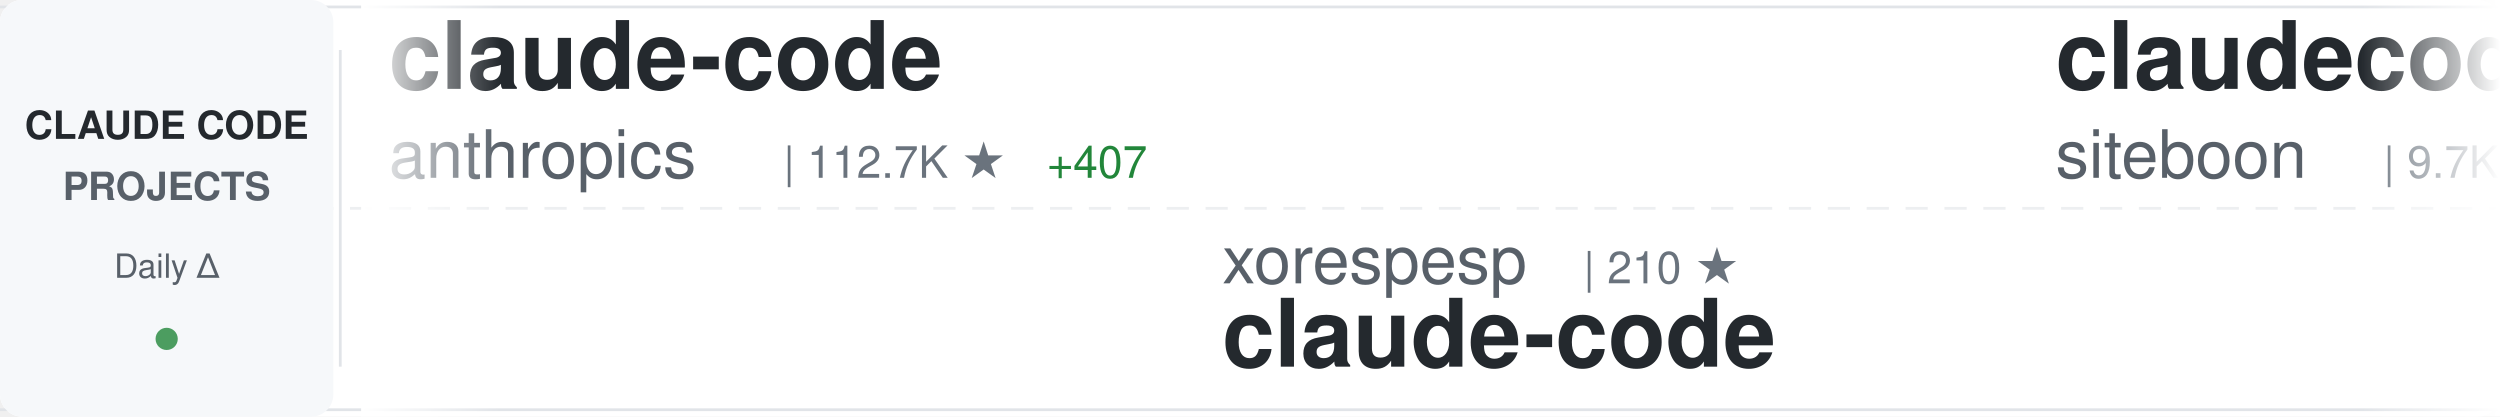
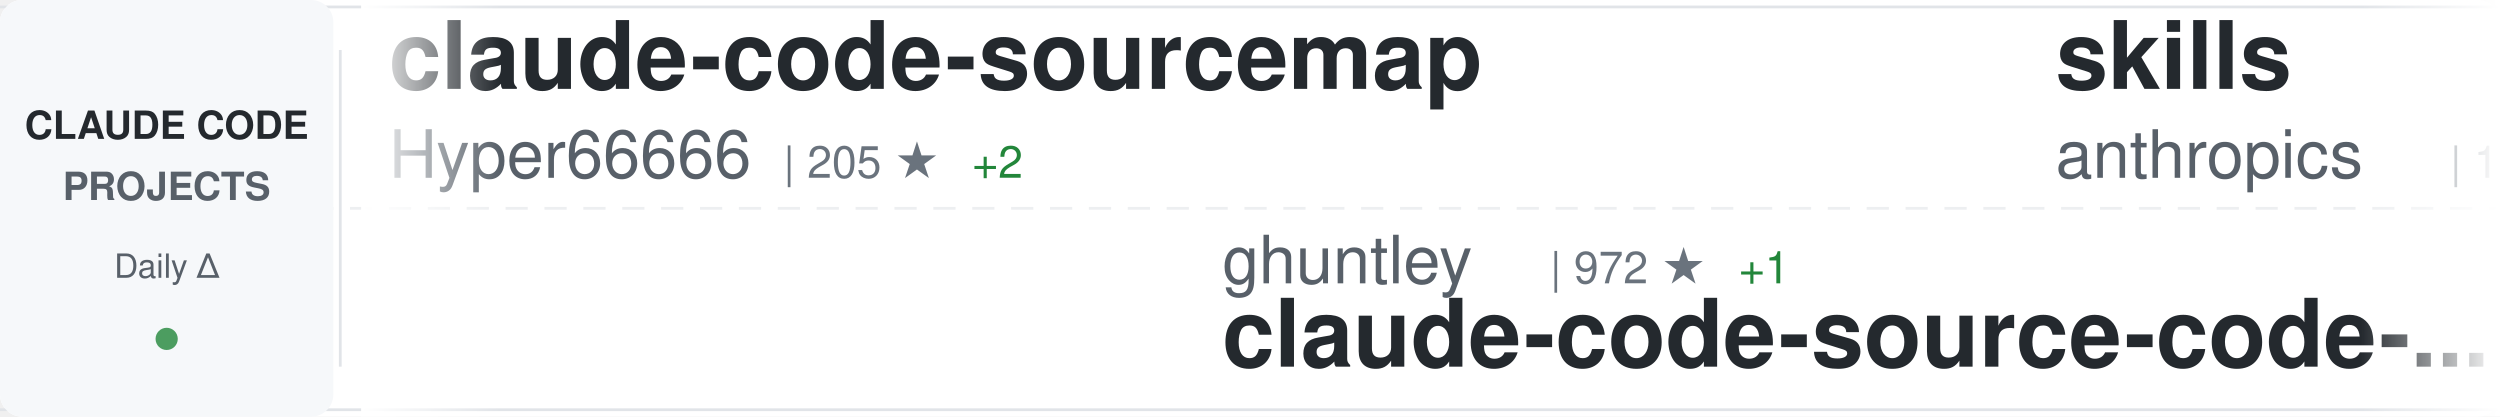
<svg xmlns="http://www.w3.org/2000/svg" width="900" height="150">
  <defs>
    <linearGradient id="awesomeLeftFade" x1="0%" y1="0%" x2="100%" y2="0%">
      <stop offset="0%" style="stop-color:#ffffff;stop-opacity:1" />
      <stop offset="100%" style="stop-color:#ffffff;stop-opacity:0" />
    </linearGradient>
    <linearGradient id="awesomeRightFade" x1="0%" y1="0%" x2="100%" y2="0%">
      <stop offset="0%" style="stop-color:#ffffff;stop-opacity:0" />
      <stop offset="100%" style="stop-color:#ffffff;stop-opacity:1" />
    </linearGradient>
  </defs>
  <rect width="900" height="150" fill="#ffffff" rx="8" />
  <rect x="0" y="2" width="900" height="1" fill="#e1e4e8" />
  <rect x="0" y="147" width="900" height="1" fill="#e1e4e8" />
  <line x1="0" y1="75" x2="900" y2="75" stroke="#e1e4e8" stroke-width="1" stroke-dasharray="8 6" opacity="0.6" />
  <rect x="0" y="0" width="120" height="150" fill="#f6f8fa" rx="8" />
  <text x="60" y="50" font-family="-apple-system, BlinkMacSystemFont, 'Segoe UI', Helvetica, Arial, sans-serif" font-size="14" font-weight="600" fill="#24292e" text-anchor="middle">CLAUDE CODE</text>
  <text x="60" y="72" font-family="-apple-system, BlinkMacSystemFont, 'Segoe UI', Helvetica, Arial, sans-serif" font-size="14" font-weight="600" fill="#586069" text-anchor="middle">PROJECTS</text>
  <text x="60" y="100" font-family="-apple-system, BlinkMacSystemFont, 'Segoe UI', Helvetica, Arial, sans-serif" font-size="12" font-weight="500" fill="#586069" text-anchor="middle">Daily Δ</text>
  <circle cx="60" cy="122" r="4" fill="#22863a" opacity="0.8" />
  <rect x="122" y="18" width="1" height="114" fill="#e1e4e8" />
  <clipPath id="awesomeTickerClip">
    <rect x="130" y="0" width="770" height="150" />
  </clipPath>
  <g clip-path="url(#awesomeTickerClip)">
    <g id="awesomeTickerItems">
      <animateTransform attributeName="transform" attributeType="XML" type="translate" from="0 0" to="-3000 0" dur="54s" repeatCount="indefinite" />
      <g transform="translate(0, 0)">
-         <text x="140" y="32" font-family="-apple-system, BlinkMacSystemFont, 'Segoe UI', Helvetica, Arial, sans-serif" font-size="34" font-weight="600" fill="#24292e">claude-code</text>
-         <text x="140" y="64" font-family="-apple-system, BlinkMacSystemFont, 'Segoe UI', Helvetica, Arial, sans-serif" font-size="24" font-weight="400" fill="#586069">anthropics</text>
-         <text x="282" y="64" font-family="-apple-system, BlinkMacSystemFont, 'Segoe UI', Helvetica, Arial, sans-serif" font-size="16" font-weight="500" fill="#6a737d">| 112.7K ★</text>
-         <text x="377" y="64" font-family="-apple-system, BlinkMacSystemFont, 'Segoe UI', Helvetica, Arial, sans-serif" font-size="16" font-weight="500" fill="#22863a"> +407</text>
+         <text x="140" y="32" font-family="-apple-system, BlinkMacSystemFont, 'Segoe UI', Helvetica, Arial, sans-serif" font-size="34" font-weight="600" fill="#24292e">claude-code-sourcemap</text>
+         <text x="140" y="64" font-family="-apple-system, BlinkMacSystemFont, 'Segoe UI', Helvetica, Arial, sans-serif" font-size="24" font-weight="400" fill="#586069">Hyper66666</text>
+         <text x="282" y="64" font-family="-apple-system, BlinkMacSystemFont, 'Segoe UI', Helvetica, Arial, sans-serif" font-size="16" font-weight="500" fill="#6a737d">| 205 ★</text>
+         <text x="350" y="64" font-family="-apple-system, BlinkMacSystemFont, 'Segoe UI', Helvetica, Arial, sans-serif" font-size="16" font-weight="500" fill="#22863a"> +2</text>
      </g>
      <g transform="translate(300, 0)">
-         <text x="140" y="102" font-family="-apple-system, BlinkMacSystemFont, 'Segoe UI', Helvetica, Arial, sans-serif" font-size="24" font-weight="400" fill="#586069">xorespesp</text>
-         <text x="270" y="102" font-family="-apple-system, BlinkMacSystemFont, 'Segoe UI', Helvetica, Arial, sans-serif" font-size="16" font-weight="500" fill="#6a737d">| 210 ★</text>
-         <text x="140" y="132" font-family="-apple-system, BlinkMacSystemFont, 'Segoe UI', Helvetica, Arial, sans-serif" font-size="34" font-weight="600" fill="#24292e">claude-code</text>
+         <text x="140" y="102" font-family="-apple-system, BlinkMacSystemFont, 'Segoe UI', Helvetica, Arial, sans-serif" font-size="24" font-weight="400" fill="#586069">ghuntley</text>
+         <text x="258" y="102" font-family="-apple-system, BlinkMacSystemFont, 'Segoe UI', Helvetica, Arial, sans-serif" font-size="16" font-weight="500" fill="#6a737d">| 972 ★</text>
+         <text x="326" y="102" font-family="-apple-system, BlinkMacSystemFont, 'Segoe UI', Helvetica, Arial, sans-serif" font-size="16" font-weight="500" fill="#22863a"> +1</text>
+         <text x="140" y="132" font-family="-apple-system, BlinkMacSystemFont, 'Segoe UI', Helvetica, Arial, sans-serif" font-size="34" font-weight="600" fill="#24292e">claude-code-source-code-...</text>
      </g>
      <g transform="translate(600, 0)">
-         <text x="140" y="32" font-family="-apple-system, BlinkMacSystemFont, 'Segoe UI', Helvetica, Arial, sans-serif" font-size="34" font-weight="600" fill="#24292e">claudecodeui</text>
-         <text x="140" y="64" font-family="-apple-system, BlinkMacSystemFont, 'Segoe UI', Helvetica, Arial, sans-serif" font-size="24" font-weight="400" fill="#586069">siteboon</text>
-         <text x="258" y="64" font-family="-apple-system, BlinkMacSystemFont, 'Segoe UI', Helvetica, Arial, sans-serif" font-size="16" font-weight="500" fill="#6a737d">| 9.7K ★</text>
-         <text x="335" y="64" font-family="-apple-system, BlinkMacSystemFont, 'Segoe UI', Helvetica, Arial, sans-serif" font-size="16" font-weight="500" fill="#22863a"> +27</text>
+         <text x="140" y="32" font-family="-apple-system, BlinkMacSystemFont, 'Segoe UI', Helvetica, Arial, sans-serif" font-size="34" font-weight="600" fill="#24292e">skills</text>
+         <text x="140" y="64" font-family="-apple-system, BlinkMacSystemFont, 'Segoe UI', Helvetica, Arial, sans-serif" font-size="24" font-weight="400" fill="#586069">anthropics</text>
+         <text x="282" y="64" font-family="-apple-system, BlinkMacSystemFont, 'Segoe UI', Helvetica, Arial, sans-serif" font-size="16" font-weight="500" fill="#6a737d">| 115.6K ★</text>
+         <text x="377" y="64" font-family="-apple-system, BlinkMacSystemFont, 'Segoe UI', Helvetica, Arial, sans-serif" font-size="16" font-weight="500" fill="#22863a"> +619</text>
      </g>
      <g transform="translate(900, 0)">
-         <text x="140" y="102" font-family="-apple-system, BlinkMacSystemFont, 'Segoe UI', Helvetica, Arial, sans-serif" font-size="24" font-weight="400" fill="#586069">disler</text>
-         <text x="234" y="102" font-family="-apple-system, BlinkMacSystemFont, 'Segoe UI', Helvetica, Arial, sans-serif" font-size="16" font-weight="500" fill="#6a737d">| 3.5K ★</text>
-         <text x="311" y="102" font-family="-apple-system, BlinkMacSystemFont, 'Segoe UI', Helvetica, Arial, sans-serif" font-size="16" font-weight="500" fill="#22863a"> +6</text>
-         <text x="140" y="132" font-family="-apple-system, BlinkMacSystemFont, 'Segoe UI', Helvetica, Arial, sans-serif" font-size="34" font-weight="600" fill="#24292e">claude-code-hooks-master...</text>
+         <text x="140" y="102" font-family="-apple-system, BlinkMacSystemFont, 'Segoe UI', Helvetica, Arial, sans-serif" font-size="24" font-weight="400" fill="#586069">repowise-dev</text>
+         <text x="306" y="102" font-family="-apple-system, BlinkMacSystemFont, 'Segoe UI', Helvetica, Arial, sans-serif" font-size="16" font-weight="500" fill="#6a737d">| 921 ★</text>
+         <text x="374" y="102" font-family="-apple-system, BlinkMacSystemFont, 'Segoe UI', Helvetica, Arial, sans-serif" font-size="16" font-weight="500" fill="#22863a"> +10</text>
+         <text x="140" y="132" font-family="-apple-system, BlinkMacSystemFont, 'Segoe UI', Helvetica, Arial, sans-serif" font-size="34" font-weight="600" fill="#24292e">claude-code-prompts</text>
      </g>
      <g transform="translate(1200, 0)">
-         <text x="140" y="32" font-family="-apple-system, BlinkMacSystemFont, 'Segoe UI', Helvetica, Arial, sans-serif" font-size="34" font-weight="600" fill="#24292e">claude-code-sourcemap</text>
-         <text x="140" y="64" font-family="-apple-system, BlinkMacSystemFont, 'Segoe UI', Helvetica, Arial, sans-serif" font-size="24" font-weight="400" fill="#586069">ChinaSiro</text>
-         <text x="270" y="64" font-family="-apple-system, BlinkMacSystemFont, 'Segoe UI', Helvetica, Arial, sans-serif" font-size="16" font-weight="500" fill="#6a737d">| 8.8K ★</text>
-         <text x="347" y="64" font-family="-apple-system, BlinkMacSystemFont, 'Segoe UI', Helvetica, Arial, sans-serif" font-size="16" font-weight="500" fill="#22863a"> +22</text>
-       </g>
-       <g transform="translate(1500, 0)">
-         <text x="140" y="102" font-family="-apple-system, BlinkMacSystemFont, 'Segoe UI', Helvetica, Arial, sans-serif" font-size="24" font-weight="400" fill="#586069">paoloanzn</text>
-         <text x="270" y="102" font-family="-apple-system, BlinkMacSystemFont, 'Segoe UI', Helvetica, Arial, sans-serif" font-size="16" font-weight="500" fill="#6a737d">| 7.7K ★</text>
-         <text x="347" y="102" font-family="-apple-system, BlinkMacSystemFont, 'Segoe UI', Helvetica, Arial, sans-serif" font-size="16" font-weight="500" fill="#22863a"> +53</text>
-         <text x="140" y="132" font-family="-apple-system, BlinkMacSystemFont, 'Segoe UI', Helvetica, Arial, sans-serif" font-size="34" font-weight="600" fill="#24292e">free-code</text>
-       </g>
-       <g transform="translate(1800, 0)">
        <text x="140" y="32" font-family="-apple-system, BlinkMacSystemFont, 'Segoe UI', Helvetica, Arial, sans-serif" font-size="34" font-weight="600" fill="#24292e">my-claude-code-setup</text>
        <text x="140" y="64" font-family="-apple-system, BlinkMacSystemFont, 'Segoe UI', Helvetica, Arial, sans-serif" font-size="24" font-weight="400" fill="#586069">centminmod</text>
        <text x="282" y="64" font-family="-apple-system, BlinkMacSystemFont, 'Segoe UI', Helvetica, Arial, sans-serif" font-size="16" font-weight="500" fill="#6a737d">| 2.2K ★</text>
-         <text x="359" y="64" font-family="-apple-system, BlinkMacSystemFont, 'Segoe UI', Helvetica, Arial, sans-serif" font-size="16" font-weight="500" fill="#22863a"> +4</text>
+         <text x="359" y="64" font-family="-apple-system, BlinkMacSystemFont, 'Segoe UI', Helvetica, Arial, sans-serif" font-size="16" font-weight="500" fill="#22863a"> +2</text>
+       </g>
+       <g transform="translate(1500, 0)">
+         <text x="140" y="102" font-family="-apple-system, BlinkMacSystemFont, 'Segoe UI', Helvetica, Arial, sans-serif" font-size="24" font-weight="400" fill="#586069">yasasbanukaofficial</text>
+         <text x="390" y="102" font-family="-apple-system, BlinkMacSystemFont, 'Segoe UI', Helvetica, Arial, sans-serif" font-size="16" font-weight="500" fill="#6a737d">| 2.3K ★</text>
+         <text x="467" y="102" font-family="-apple-system, BlinkMacSystemFont, 'Segoe UI', Helvetica, Arial, sans-serif" font-size="16" font-weight="500" fill="#22863a"> +83</text>
+         <text x="140" y="132" font-family="-apple-system, BlinkMacSystemFont, 'Segoe UI', Helvetica, Arial, sans-serif" font-size="34" font-weight="600" fill="#24292e">claude-code</text>
+       </g>
+       <g transform="translate(1800, 0)">
+         <text x="140" y="32" font-family="-apple-system, BlinkMacSystemFont, 'Segoe UI', Helvetica, Arial, sans-serif" font-size="34" font-weight="600" fill="#24292e">Claude-code</text>
+         <text x="140" y="64" font-family="-apple-system, BlinkMacSystemFont, 'Segoe UI', Helvetica, Arial, sans-serif" font-size="24" font-weight="400" fill="#586069">zstmfhy</text>
+         <text x="246" y="64" font-family="-apple-system, BlinkMacSystemFont, 'Segoe UI', Helvetica, Arial, sans-serif" font-size="16" font-weight="500" fill="#6a737d">| 191 ★</text>
+         <text x="314" y="64" font-family="-apple-system, BlinkMacSystemFont, 'Segoe UI', Helvetica, Arial, sans-serif" font-size="16" font-weight="500" fill="#22863a"> +1</text>
      </g>
      <g transform="translate(2100, 0)">
-         <text x="140" y="102" font-family="-apple-system, BlinkMacSystemFont, 'Segoe UI', Helvetica, Arial, sans-serif" font-size="24" font-weight="400" fill="#586069">shareAI-lab</text>
-         <text x="294" y="102" font-family="-apple-system, BlinkMacSystemFont, 'Segoe UI', Helvetica, Arial, sans-serif" font-size="16" font-weight="500" fill="#6a737d">| 51.8K ★</text>
-         <text x="380" y="102" font-family="-apple-system, BlinkMacSystemFont, 'Segoe UI', Helvetica, Arial, sans-serif" font-size="16" font-weight="500" fill="#22863a"> +375</text>
-         <text x="140" y="132" font-family="-apple-system, BlinkMacSystemFont, 'Segoe UI', Helvetica, Arial, sans-serif" font-size="34" font-weight="600" fill="#24292e">learn-claude-code</text>
+         <text x="140" y="102" font-family="-apple-system, BlinkMacSystemFont, 'Segoe UI', Helvetica, Arial, sans-serif" font-size="24" font-weight="400" fill="#586069">Maciek-roboblog</text>
+         <text x="342" y="102" font-family="-apple-system, BlinkMacSystemFont, 'Segoe UI', Helvetica, Arial, sans-serif" font-size="16" font-weight="500" fill="#6a737d">| 7.5K ★</text>
+         <text x="419" y="102" font-family="-apple-system, BlinkMacSystemFont, 'Segoe UI', Helvetica, Arial, sans-serif" font-size="16" font-weight="500" fill="#22863a"> +25</text>
+         <text x="140" y="132" font-family="-apple-system, BlinkMacSystemFont, 'Segoe UI', Helvetica, Arial, sans-serif" font-size="34" font-weight="600" fill="#24292e">Claude-Code-Usage-Monito...</text>
      </g>
      <g transform="translate(2400, 0)">
-         <text x="140" y="32" font-family="-apple-system, BlinkMacSystemFont, 'Segoe UI', Helvetica, Arial, sans-serif" font-size="34" font-weight="600" fill="#24292e">claude-code</text>
-         <text x="140" y="64" font-family="-apple-system, BlinkMacSystemFont, 'Segoe UI', Helvetica, Arial, sans-serif" font-size="24" font-weight="400" fill="#586069">lowcortisolprogrammer</text>
-         <text x="414" y="64" font-family="-apple-system, BlinkMacSystemFont, 'Segoe UI', Helvetica, Arial, sans-serif" font-size="16" font-weight="500" fill="#6a737d">| 171 ★</text>
-         <text x="482" y="64" font-family="-apple-system, BlinkMacSystemFont, 'Segoe UI', Helvetica, Arial, sans-serif" font-size="16" font-weight="500" fill="#22863a"> +1</text>
+         <text x="140" y="32" font-family="-apple-system, BlinkMacSystemFont, 'Segoe UI', Helvetica, Arial, sans-serif" font-size="34" font-weight="600" fill="#24292e">claude-code-workflows</text>
+         <text x="140" y="64" font-family="-apple-system, BlinkMacSystemFont, 'Segoe UI', Helvetica, Arial, sans-serif" font-size="24" font-weight="400" fill="#586069">OneRedOak</text>
+         <text x="270" y="64" font-family="-apple-system, BlinkMacSystemFont, 'Segoe UI', Helvetica, Arial, sans-serif" font-size="16" font-weight="500" fill="#6a737d">| 3.8K ★</text>
      </g>
      <g transform="translate(2700, 0)">
-         <text x="140" y="102" font-family="-apple-system, BlinkMacSystemFont, 'Segoe UI', Helvetica, Arial, sans-serif" font-size="24" font-weight="400" fill="#586069">bfly123</text>
-         <text x="246" y="102" font-family="-apple-system, BlinkMacSystemFont, 'Segoe UI', Helvetica, Arial, sans-serif" font-size="16" font-weight="500" fill="#6a737d">| 2.2K ★</text>
-         <text x="323" y="102" font-family="-apple-system, BlinkMacSystemFont, 'Segoe UI', Helvetica, Arial, sans-serif" font-size="16" font-weight="500" fill="#22863a"> +13</text>
-         <text x="140" y="132" font-family="-apple-system, BlinkMacSystemFont, 'Segoe UI', Helvetica, Arial, sans-serif" font-size="34" font-weight="600" fill="#24292e">claude_code_bridge</text>
+         <text x="140" y="102" font-family="-apple-system, BlinkMacSystemFont, 'Segoe UI', Helvetica, Arial, sans-serif" font-size="24" font-weight="400" fill="#586069">777genius</text>
+         <text x="270" y="102" font-family="-apple-system, BlinkMacSystemFont, 'Segoe UI', Helvetica, Arial, sans-serif" font-size="16" font-weight="500" fill="#6a737d">| 894 ★</text>
+         <text x="140" y="132" font-family="-apple-system, BlinkMacSystemFont, 'Segoe UI', Helvetica, Arial, sans-serif" font-size="34" font-weight="600" fill="#24292e">claude-code-source-code</text>
      </g>
      <g transform="translate(3000, 0)">
-         <text x="140" y="32" font-family="-apple-system, BlinkMacSystemFont, 'Segoe UI', Helvetica, Arial, sans-serif" font-size="34" font-weight="600" fill="#24292e">claude-code</text>
-         <text x="140" y="64" font-family="-apple-system, BlinkMacSystemFont, 'Segoe UI', Helvetica, Arial, sans-serif" font-size="24" font-weight="400" fill="#586069">anthropics</text>
-         <text x="282" y="64" font-family="-apple-system, BlinkMacSystemFont, 'Segoe UI', Helvetica, Arial, sans-serif" font-size="16" font-weight="500" fill="#6a737d">| 112.7K ★</text>
-         <text x="377" y="64" font-family="-apple-system, BlinkMacSystemFont, 'Segoe UI', Helvetica, Arial, sans-serif" font-size="16" font-weight="500" fill="#22863a"> +407</text>
+         <text x="140" y="32" font-family="-apple-system, BlinkMacSystemFont, 'Segoe UI', Helvetica, Arial, sans-serif" font-size="34" font-weight="600" fill="#24292e">claude-code-sourcemap</text>
+         <text x="140" y="64" font-family="-apple-system, BlinkMacSystemFont, 'Segoe UI', Helvetica, Arial, sans-serif" font-size="24" font-weight="400" fill="#586069">Hyper66666</text>
+         <text x="282" y="64" font-family="-apple-system, BlinkMacSystemFont, 'Segoe UI', Helvetica, Arial, sans-serif" font-size="16" font-weight="500" fill="#6a737d">| 205 ★</text>
+         <text x="350" y="64" font-family="-apple-system, BlinkMacSystemFont, 'Segoe UI', Helvetica, Arial, sans-serif" font-size="16" font-weight="500" fill="#22863a"> +2</text>
      </g>
      <g transform="translate(3300, 0)">
-         <text x="140" y="102" font-family="-apple-system, BlinkMacSystemFont, 'Segoe UI', Helvetica, Arial, sans-serif" font-size="24" font-weight="400" fill="#586069">xorespesp</text>
-         <text x="270" y="102" font-family="-apple-system, BlinkMacSystemFont, 'Segoe UI', Helvetica, Arial, sans-serif" font-size="16" font-weight="500" fill="#6a737d">| 210 ★</text>
-         <text x="140" y="132" font-family="-apple-system, BlinkMacSystemFont, 'Segoe UI', Helvetica, Arial, sans-serif" font-size="34" font-weight="600" fill="#24292e">claude-code</text>
+         <text x="140" y="102" font-family="-apple-system, BlinkMacSystemFont, 'Segoe UI', Helvetica, Arial, sans-serif" font-size="24" font-weight="400" fill="#586069">ghuntley</text>
+         <text x="258" y="102" font-family="-apple-system, BlinkMacSystemFont, 'Segoe UI', Helvetica, Arial, sans-serif" font-size="16" font-weight="500" fill="#6a737d">| 972 ★</text>
+         <text x="326" y="102" font-family="-apple-system, BlinkMacSystemFont, 'Segoe UI', Helvetica, Arial, sans-serif" font-size="16" font-weight="500" fill="#22863a"> +1</text>
+         <text x="140" y="132" font-family="-apple-system, BlinkMacSystemFont, 'Segoe UI', Helvetica, Arial, sans-serif" font-size="34" font-weight="600" fill="#24292e">claude-code-source-code-...</text>
      </g>
      <g transform="translate(3600, 0)">
-         <text x="140" y="32" font-family="-apple-system, BlinkMacSystemFont, 'Segoe UI', Helvetica, Arial, sans-serif" font-size="34" font-weight="600" fill="#24292e">claudecodeui</text>
-         <text x="140" y="64" font-family="-apple-system, BlinkMacSystemFont, 'Segoe UI', Helvetica, Arial, sans-serif" font-size="24" font-weight="400" fill="#586069">siteboon</text>
-         <text x="258" y="64" font-family="-apple-system, BlinkMacSystemFont, 'Segoe UI', Helvetica, Arial, sans-serif" font-size="16" font-weight="500" fill="#6a737d">| 9.7K ★</text>
-         <text x="335" y="64" font-family="-apple-system, BlinkMacSystemFont, 'Segoe UI', Helvetica, Arial, sans-serif" font-size="16" font-weight="500" fill="#22863a"> +27</text>
+         <text x="140" y="32" font-family="-apple-system, BlinkMacSystemFont, 'Segoe UI', Helvetica, Arial, sans-serif" font-size="34" font-weight="600" fill="#24292e">skills</text>
+         <text x="140" y="64" font-family="-apple-system, BlinkMacSystemFont, 'Segoe UI', Helvetica, Arial, sans-serif" font-size="24" font-weight="400" fill="#586069">anthropics</text>
+         <text x="282" y="64" font-family="-apple-system, BlinkMacSystemFont, 'Segoe UI', Helvetica, Arial, sans-serif" font-size="16" font-weight="500" fill="#6a737d">| 115.6K ★</text>
+         <text x="377" y="64" font-family="-apple-system, BlinkMacSystemFont, 'Segoe UI', Helvetica, Arial, sans-serif" font-size="16" font-weight="500" fill="#22863a"> +619</text>
      </g>
      <g transform="translate(3900, 0)">
-         <text x="140" y="102" font-family="-apple-system, BlinkMacSystemFont, 'Segoe UI', Helvetica, Arial, sans-serif" font-size="24" font-weight="400" fill="#586069">disler</text>
-         <text x="234" y="102" font-family="-apple-system, BlinkMacSystemFont, 'Segoe UI', Helvetica, Arial, sans-serif" font-size="16" font-weight="500" fill="#6a737d">| 3.5K ★</text>
-         <text x="311" y="102" font-family="-apple-system, BlinkMacSystemFont, 'Segoe UI', Helvetica, Arial, sans-serif" font-size="16" font-weight="500" fill="#22863a"> +6</text>
-         <text x="140" y="132" font-family="-apple-system, BlinkMacSystemFont, 'Segoe UI', Helvetica, Arial, sans-serif" font-size="34" font-weight="600" fill="#24292e">claude-code-hooks-master...</text>
+         <text x="140" y="102" font-family="-apple-system, BlinkMacSystemFont, 'Segoe UI', Helvetica, Arial, sans-serif" font-size="24" font-weight="400" fill="#586069">repowise-dev</text>
+         <text x="306" y="102" font-family="-apple-system, BlinkMacSystemFont, 'Segoe UI', Helvetica, Arial, sans-serif" font-size="16" font-weight="500" fill="#6a737d">| 921 ★</text>
+         <text x="374" y="102" font-family="-apple-system, BlinkMacSystemFont, 'Segoe UI', Helvetica, Arial, sans-serif" font-size="16" font-weight="500" fill="#22863a"> +10</text>
+         <text x="140" y="132" font-family="-apple-system, BlinkMacSystemFont, 'Segoe UI', Helvetica, Arial, sans-serif" font-size="34" font-weight="600" fill="#24292e">claude-code-prompts</text>
      </g>
    </g>
  </g>
  <rect x="130" y="0" width="50" height="150" fill="url(#awesomeLeftFade)" />
  <rect x="850" y="0" width="50" height="150" fill="url(#awesomeRightFade)" />
</svg>
